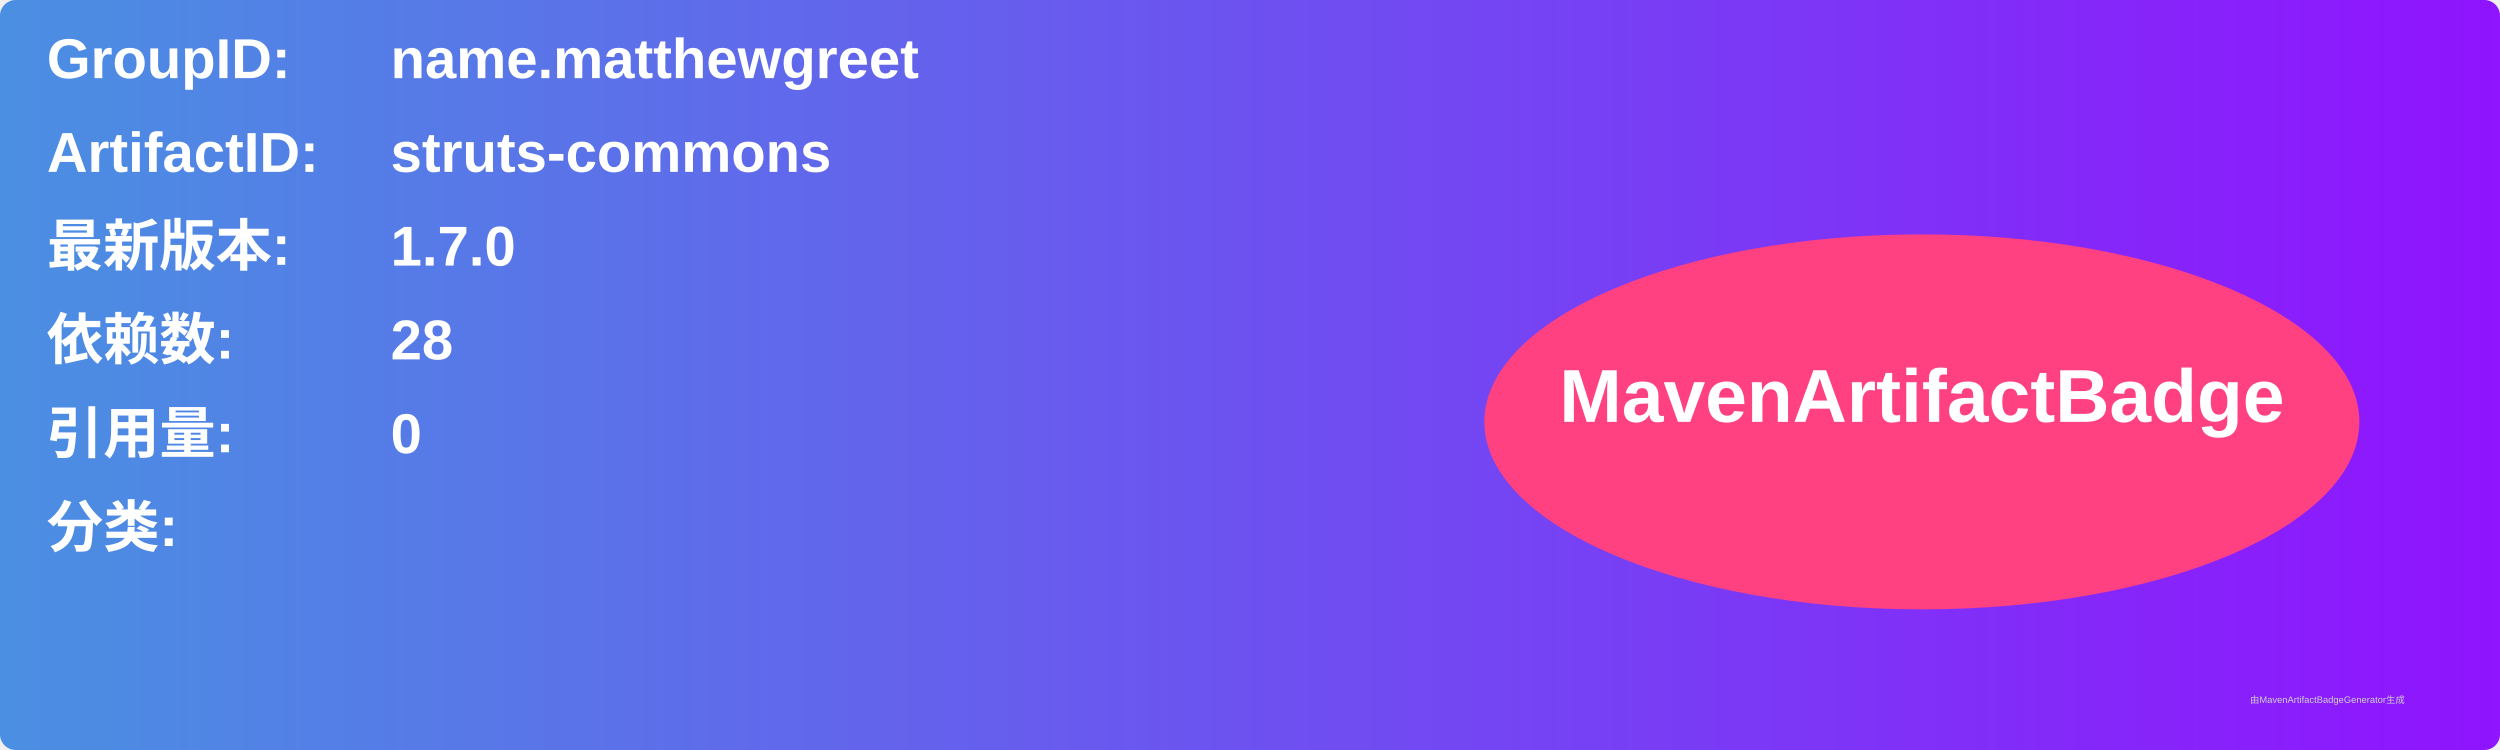
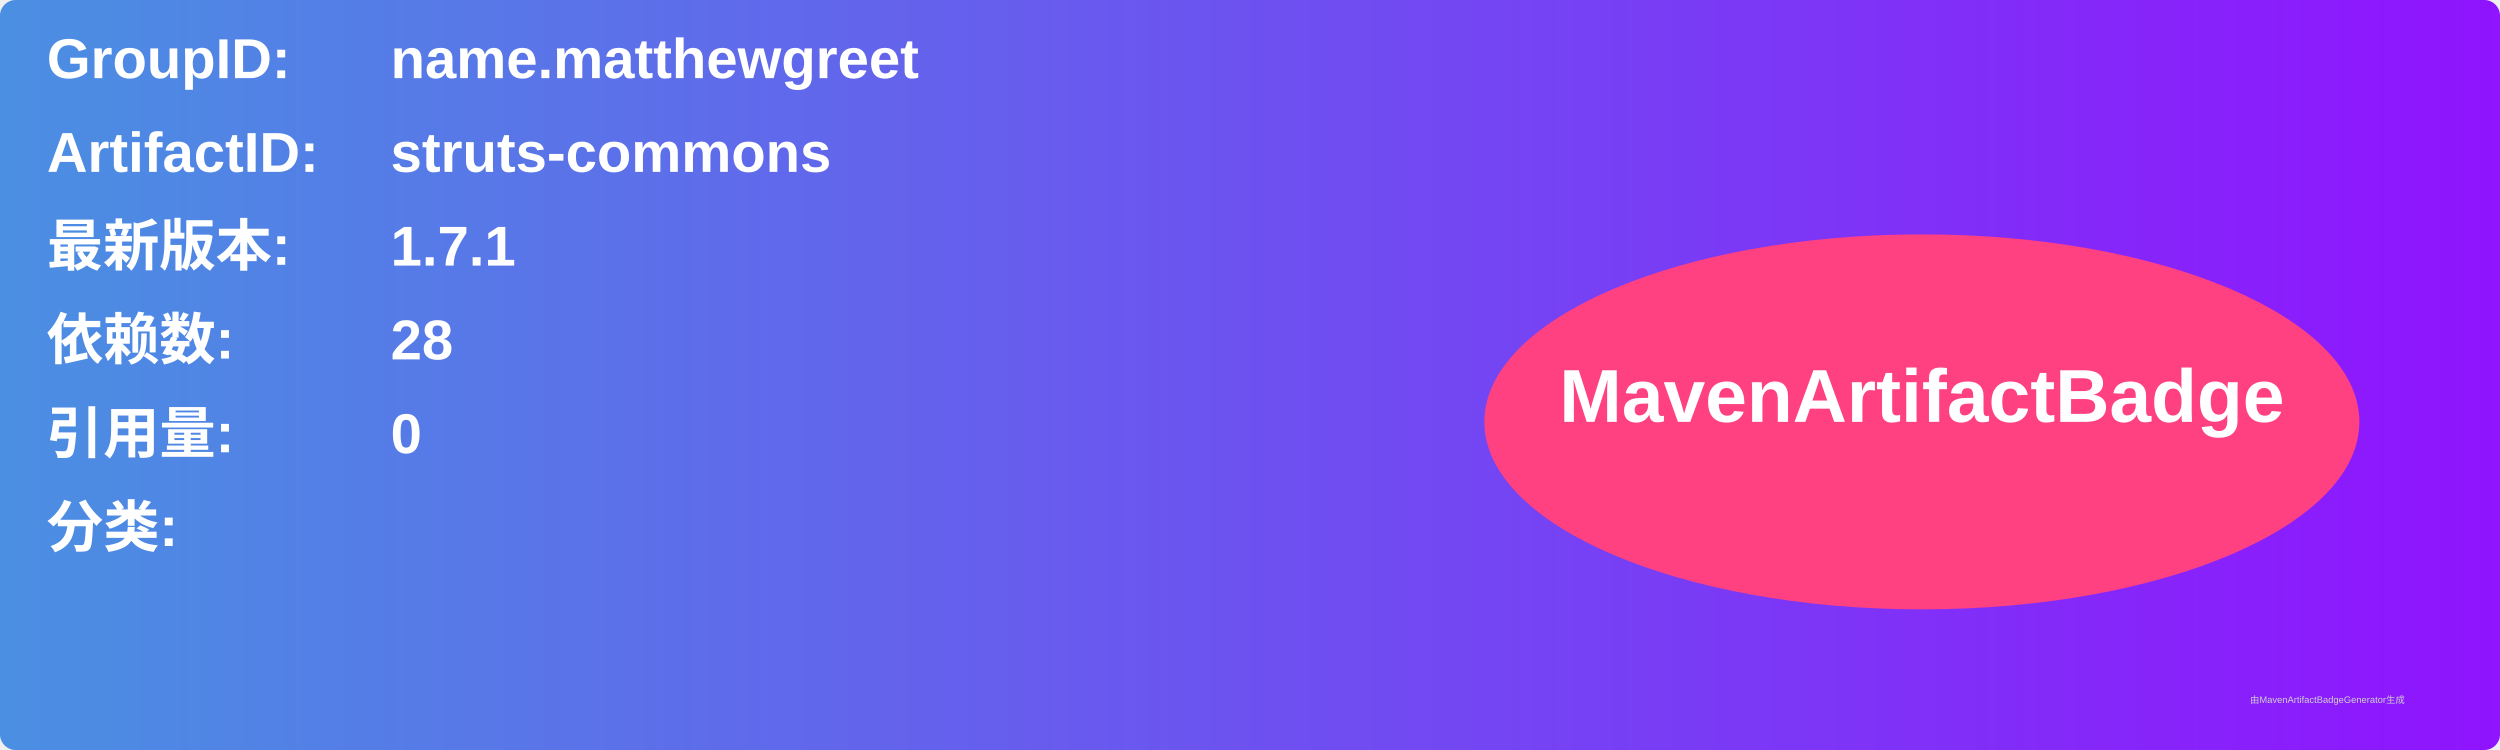
<svg xmlns="http://www.w3.org/2000/svg" width="800" height="240" viewBox="0 0 800 240">
  <linearGradient id="grad" x1="0%" y1="0%" x2="100%" y2="0%">
    <stop offset="0%" stop-color="#4a90e2" />
    <stop offset="100%" stop-color="#9013fe" />
  </linearGradient>
  <rect width="100%" height="100%" rx="5" ry="5" fill="url(#grad)" />
  <g transform="translate(15, 15)">
    <text x="0" y="10" font-family="Arial" font-size="18" fill="white" font-weight="bold" width="260">GroupID:</text>
    <text x="110" y="10" font-family="Arial" font-size="18" fill="white" font-weight="bold" width="460">name.matthewgreet</text>
    <text x="0" y="40" font-family="Arial" font-size="18" fill="white" font-weight="bold" width="260">ArtifactID:</text>
    <text x="110" y="40" font-family="Arial" font-size="18" fill="white" font-weight="bold" width="460">struts-commons</text>
    <text x="0" y="70" font-family="Arial" font-size="18" fill="white" font-weight="bold">最新版本:</text>
    <text x="110" y="70" font-family="Arial" font-size="18" fill="white" font-weight="bold">
-       <tspan font-weight="bold">1.7.0</tspan>
+       <tspan font-weight="bold">1.7.1</tspan>
    </text>
    <text x="0" y="100" font-family="Arial" font-size="18" fill="white" font-weight="bold">依赖数: </text>
    <text x="110" y="100" font-family="Arial" font-size="18" fill="white">
      <tspan font-weight="bold">28</tspan>
    </text>
    <text x="0" y="130" font-family="Arial" font-size="18" fill="white" font-weight="bold">引用量: </text>
    <text x="110" y="130" font-family="Arial" font-size="18" fill="white">
      <tspan font-weight="bold">0</tspan>
    </text>
    <text x="0" y="160" font-family="Arial" font-size="18" fill="white" font-weight="bold">分类:</text>
    <text x="10" y="190" font-family="Arial" font-size="10" fill="white">
      <tspan font-weight="bold" />
    </text>
    <ellipse cx="600" cy="120" rx="140" ry="60" fill="#ff4081" />
    <text x="600" y="120" text-anchor="middle" font-family="Arial" font-size="24" fill="white" font-weight="bold">MavenArtifactBadge</text>
  </g>
  <text x="720" y="225" font-family="Arial" font-size="3" fill="#d0d0d0">由MavenArtifactBadgeGenerator生成</text>
</svg>
